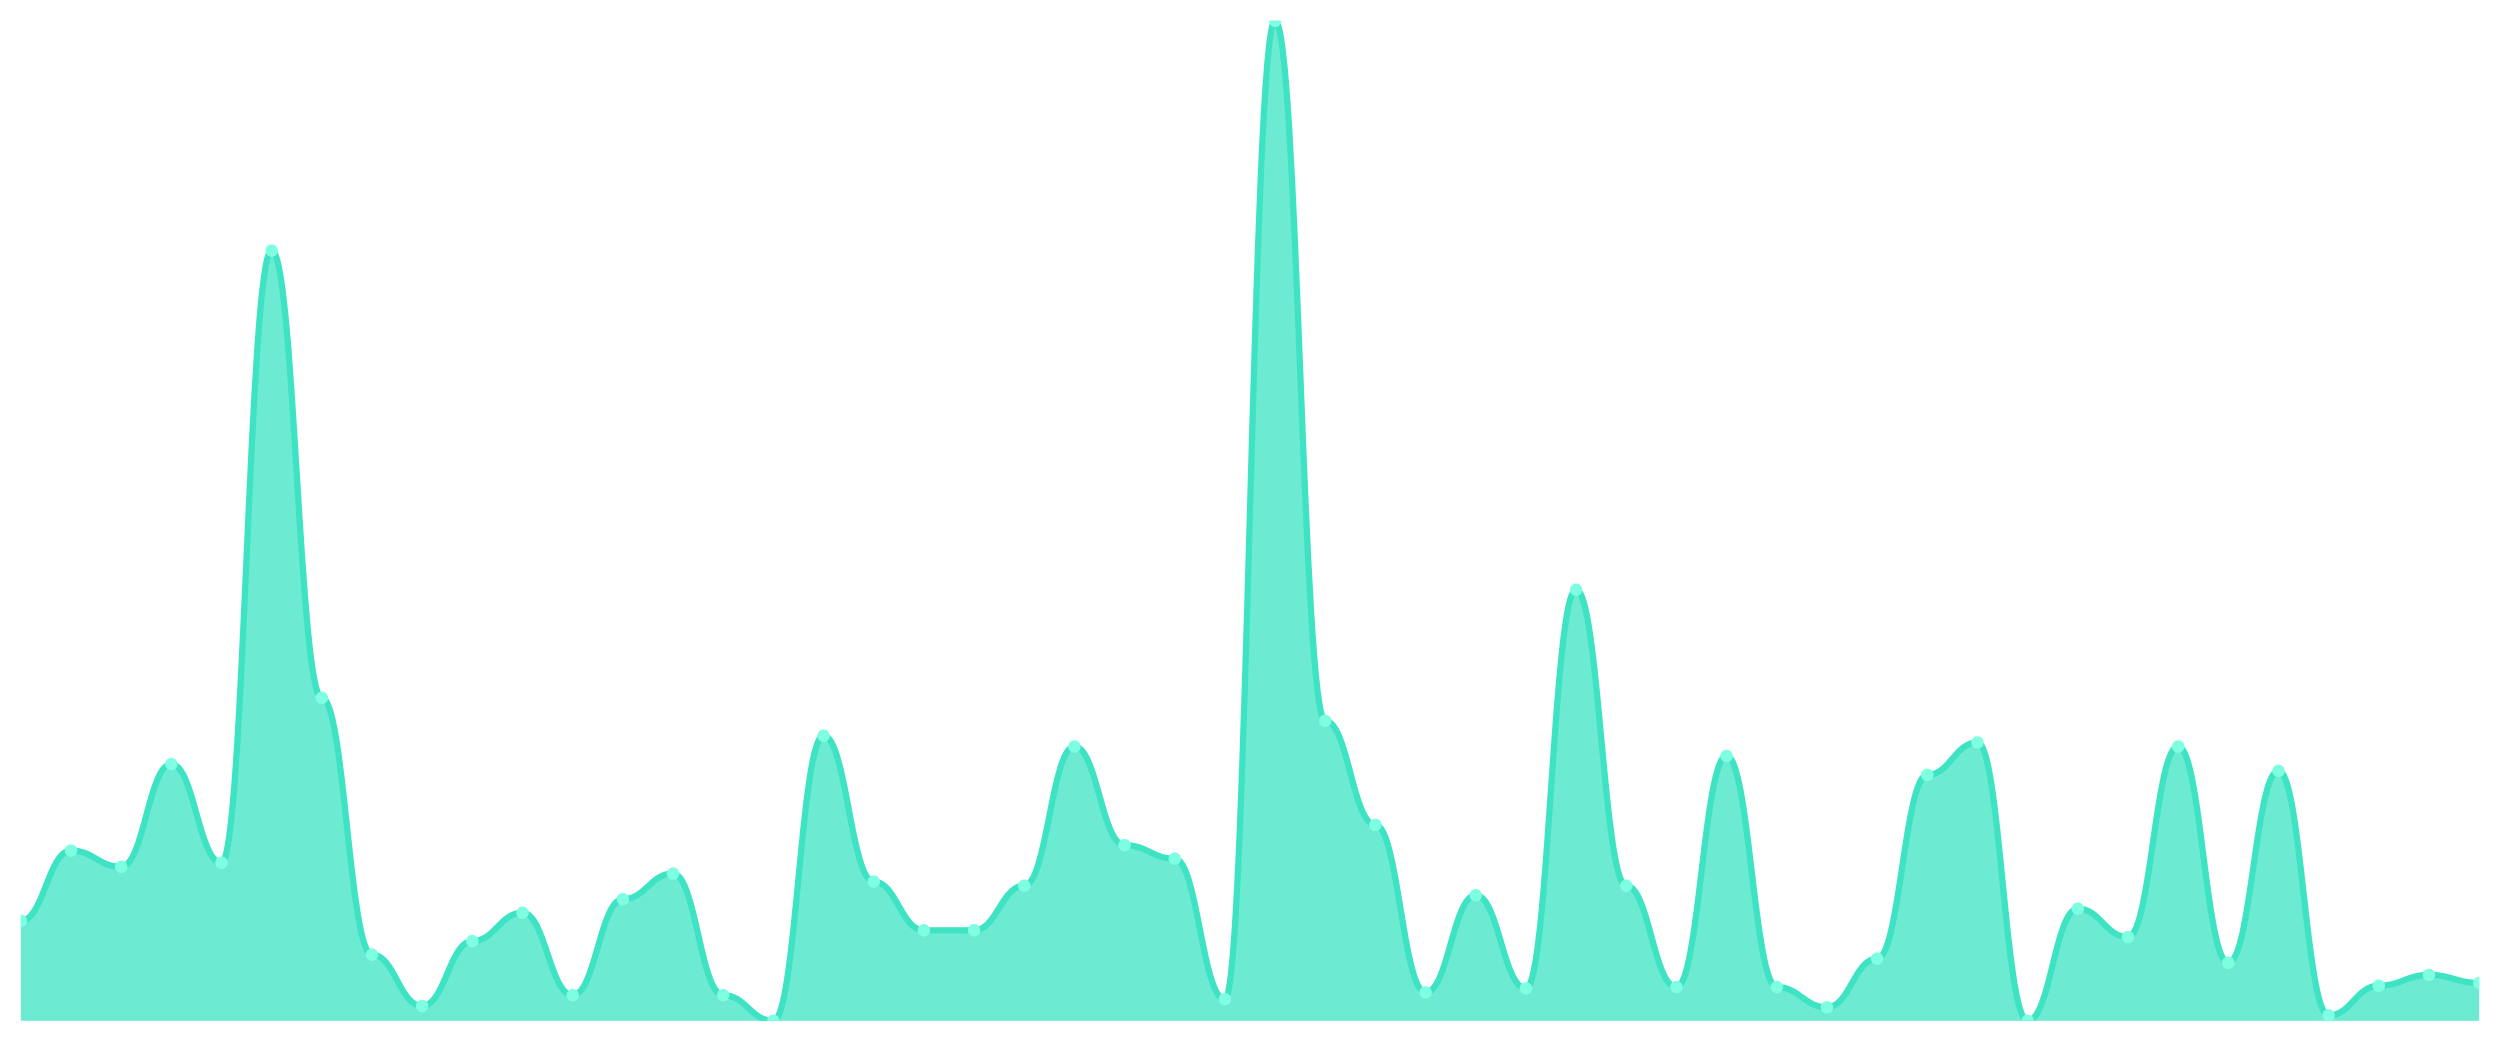
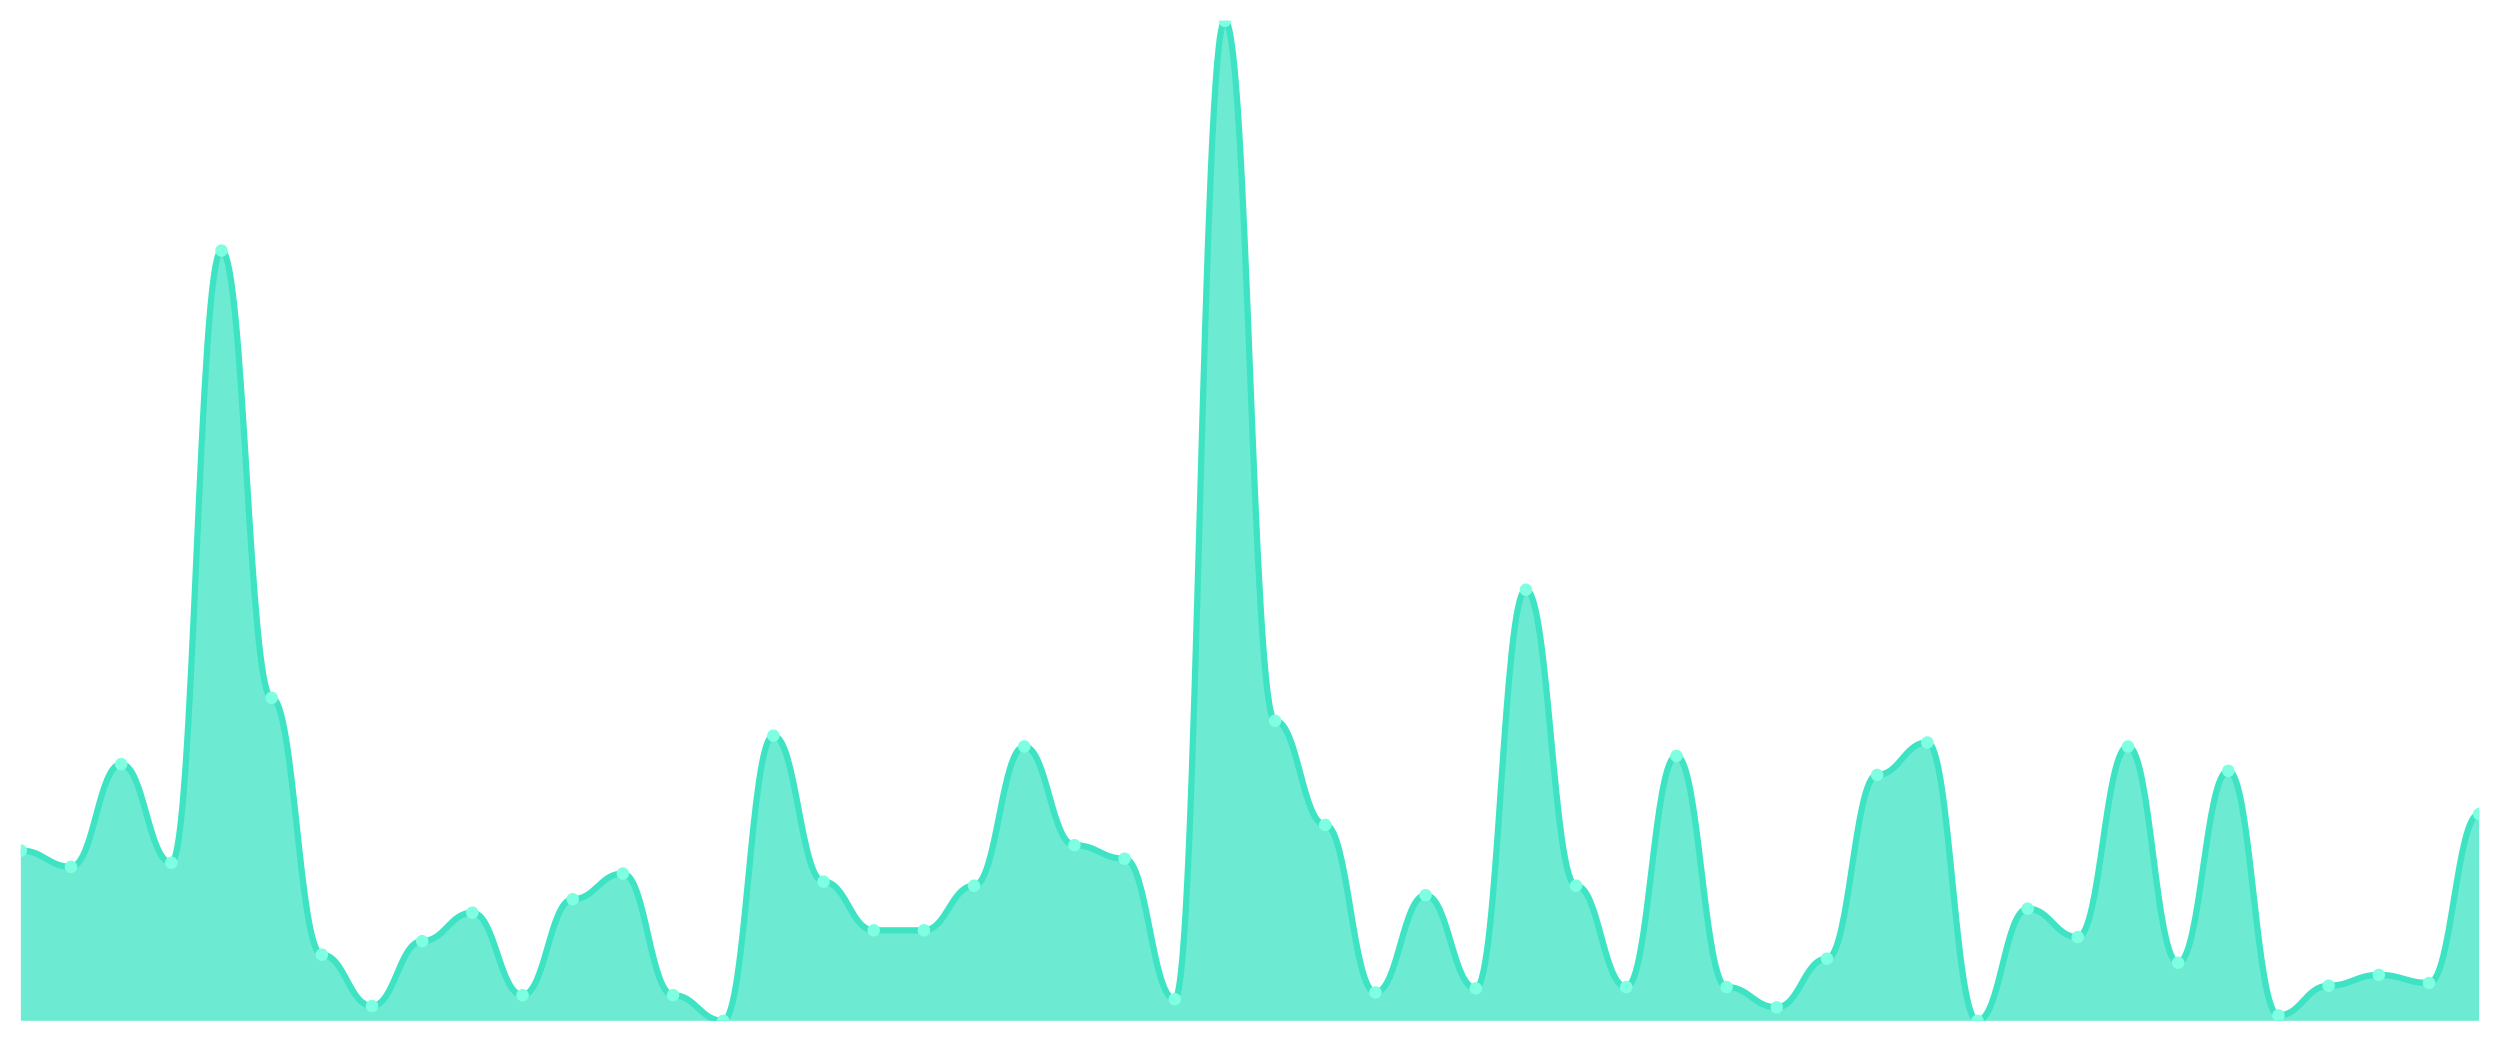
<svg xmlns="http://www.w3.org/2000/svg" viewBox="0 0 1200 500" width="1200" height="500">
  <defs>
    <clipPath id="c">
      <rect x="10" y="10" width="1180" height="480" />
    </clipPath>
  </defs>
  <rect width="1200" height="500" fill="none" />
  <g clip-path="url(#c)">
-     <path d="M 10,490 L 10,442 C 20.837,442 23.245,408.27 34.082,408.27 C 44.918,408.27 47.327,416.054 58.163,416.054 C 69,416.054 71.408,366.757 82.245,366.757 C 93.082,366.757 95.49,414.108 106.327,414.108 C 117.163,414.108 119.571,120.27 130.408,120.27 C 141.245,120.27 143.653,334.973 154.49,334.973 C 165.327,334.973 167.735,458.216 178.571,458.216 C 189.408,458.216 191.816,482.865 202.653,482.865 C 213.49,482.865 215.898,451.73 226.735,451.73 C 237.571,451.73 239.98,438.108 250.816,438.108 C 261.653,438.108 264.061,477.676 274.898,477.676 C 285.735,477.676 288.143,431.622 298.98,431.622 C 309.816,431.622 312.224,419.297 323.061,419.297 C 333.898,419.297 336.306,477.676 347.143,477.676 C 357.98,477.676 360.388,490 371.224,490 C 382.061,490 384.469,353.135 395.306,353.135 C 406.143,353.135 408.551,423.189 419.388,423.189 C 430.224,423.189 432.633,446.541 443.469,446.541 C 454.306,446.541 456.714,446.541 467.551,446.541 C 478.388,446.541 480.796,425.135 491.633,425.135 C 502.469,425.135 504.878,358.324 515.714,358.324 C 526.551,358.324 528.959,405.676 539.796,405.676 C 550.633,405.676 553.041,412.162 563.878,412.162 C 574.714,412.162 577.122,479.622 587.959,479.622 C 598.796,479.622 601.204,10 612.041,10 C 622.878,10 625.286,346 636.122,346 C 646.959,346 649.367,395.946 660.204,395.946 C 671.041,395.946 673.449,476.378 684.286,476.378 C 695.122,476.378 697.531,429.676 708.367,429.676 C 719.204,429.676 721.612,474.432 732.449,474.432 C 743.286,474.432 745.694,283.081 756.531,283.081 C 767.367,283.081 769.776,425.135 780.612,425.135 C 791.449,425.135 793.857,473.784 804.694,473.784 C 815.531,473.784 817.939,362.865 828.776,362.865 C 839.612,362.865 842.02,473.784 852.857,473.784 C 863.694,473.784 866.102,483.514 876.939,483.514 C 887.776,483.514 890.184,460.162 901.02,460.162 C 911.857,460.162 914.265,371.946 925.102,371.946 C 935.939,371.946 938.347,356.378 949.184,356.378 C 960.02,356.378 962.429,490 973.265,490 C 984.102,490 986.51,436.162 997.347,436.162 C 1008.184,436.162 1010.592,449.784 1021.429,449.784 C 1032.265,449.784 1034.673,358.324 1045.51,358.324 C 1056.347,358.324 1058.755,462.108 1069.592,462.108 C 1080.429,462.108 1082.837,370 1093.673,370 C 1104.51,370 1106.918,487.405 1117.755,487.405 C 1128.592,487.405 1131,473.135 1141.837,473.135 C 1152.673,473.135 1155.082,467.946 1165.918,467.946 C 1176.755,467.946 1179.163,471.838 1190,471.838 L 1190,490 Z" fill="rgba(61,227,195,0.75)" />
-     <path d="M 10,442 C 20.837,442 23.245,408.27 34.082,408.27 C 44.918,408.27 47.327,416.054 58.163,416.054 C 69,416.054 71.408,366.757 82.245,366.757 C 93.082,366.757 95.49,414.108 106.327,414.108 C 117.163,414.108 119.571,120.27 130.408,120.27 C 141.245,120.27 143.653,334.973 154.49,334.973 C 165.327,334.973 167.735,458.216 178.571,458.216 C 189.408,458.216 191.816,482.865 202.653,482.865 C 213.49,482.865 215.898,451.73 226.735,451.73 C 237.571,451.73 239.98,438.108 250.816,438.108 C 261.653,438.108 264.061,477.676 274.898,477.676 C 285.735,477.676 288.143,431.622 298.98,431.622 C 309.816,431.622 312.224,419.297 323.061,419.297 C 333.898,419.297 336.306,477.676 347.143,477.676 C 357.98,477.676 360.388,490 371.224,490 C 382.061,490 384.469,353.135 395.306,353.135 C 406.143,353.135 408.551,423.189 419.388,423.189 C 430.224,423.189 432.633,446.541 443.469,446.541 C 454.306,446.541 456.714,446.541 467.551,446.541 C 478.388,446.541 480.796,425.135 491.633,425.135 C 502.469,425.135 504.878,358.324 515.714,358.324 C 526.551,358.324 528.959,405.676 539.796,405.676 C 550.633,405.676 553.041,412.162 563.878,412.162 C 574.714,412.162 577.122,479.622 587.959,479.622 C 598.796,479.622 601.204,10 612.041,10 C 622.878,10 625.286,346 636.122,346 C 646.959,346 649.367,395.946 660.204,395.946 C 671.041,395.946 673.449,476.378 684.286,476.378 C 695.122,476.378 697.531,429.676 708.367,429.676 C 719.204,429.676 721.612,474.432 732.449,474.432 C 743.286,474.432 745.694,283.081 756.531,283.081 C 767.367,283.081 769.776,425.135 780.612,425.135 C 791.449,425.135 793.857,473.784 804.694,473.784 C 815.531,473.784 817.939,362.865 828.776,362.865 C 839.612,362.865 842.02,473.784 852.857,473.784 C 863.694,473.784 866.102,483.514 876.939,483.514 C 887.776,483.514 890.184,460.162 901.02,460.162 C 911.857,460.162 914.265,371.946 925.102,371.946 C 935.939,371.946 938.347,356.378 949.184,356.378 C 960.02,356.378 962.429,490 973.265,490 C 984.102,490 986.51,436.162 997.347,436.162 C 1008.184,436.162 1010.592,449.784 1021.429,449.784 C 1032.265,449.784 1034.673,358.324 1045.51,358.324 C 1056.347,358.324 1058.755,462.108 1069.592,462.108 C 1080.429,462.108 1082.837,370 1093.673,370 C 1104.51,370 1106.918,487.405 1117.755,487.405 C 1128.592,487.405 1131,473.135 1141.837,473.135 C 1152.673,473.135 1155.082,467.946 1165.918,467.946 C 1176.755,467.946 1179.163,471.838 1190,471.838" fill="none" stroke="#3de3c3" stroke-width="3" stroke-linecap="round" stroke-linejoin="round" />
-     <circle cx="10" cy="442" r="3" fill="#7fffe1" />
-     <circle cx="34.082" cy="408.27" r="3" fill="#7fffe1" />
-     <circle cx="58.163" cy="416.054" r="3" fill="#7fffe1" />
-     <circle cx="82.245" cy="366.757" r="3" fill="#7fffe1" />
-     <circle cx="106.327" cy="414.108" r="3" fill="#7fffe1" />
-     <circle cx="130.408" cy="120.27" r="3" fill="#7fffe1" />
-     <circle cx="154.49" cy="334.973" r="3" fill="#7fffe1" />
-     <circle cx="178.571" cy="458.216" r="3" fill="#7fffe1" />
-     <circle cx="202.653" cy="482.865" r="3" fill="#7fffe1" />
-     <circle cx="226.735" cy="451.73" r="3" fill="#7fffe1" />
-     <circle cx="250.816" cy="438.108" r="3" fill="#7fffe1" />
-     <circle cx="274.898" cy="477.676" r="3" fill="#7fffe1" />
-     <circle cx="298.98" cy="431.622" r="3" fill="#7fffe1" />
-     <circle cx="323.061" cy="419.297" r="3" fill="#7fffe1" />
-     <circle cx="347.143" cy="477.676" r="3" fill="#7fffe1" />
-     <circle cx="371.224" cy="490" r="3" fill="#7fffe1" />
-     <circle cx="395.306" cy="353.135" r="3" fill="#7fffe1" />
-     <circle cx="419.388" cy="423.189" r="3" fill="#7fffe1" />
+     <path d="M 10,490 L 10,408.27 C 20.837,408.27 23.245,416.054 34.082,416.054 C 44.918,416.054 47.327,366.757 58.163,366.757 C 69,366.757 71.408,414.108 82.245,414.108 C 93.082,414.108 95.49,120.27 106.327,120.27 C 117.163,120.27 119.571,334.973 130.408,334.973 C 141.245,334.973 143.653,458.216 154.49,458.216 C 165.327,458.216 167.735,482.865 178.571,482.865 C 189.408,482.865 191.816,451.73 202.653,451.73 C 213.49,451.73 215.898,438.108 226.735,438.108 C 237.571,438.108 239.98,477.676 250.816,477.676 C 261.653,477.676 264.061,431.622 274.898,431.622 C 285.735,431.622 288.143,419.297 298.98,419.297 C 309.816,419.297 312.224,477.676 323.061,477.676 C 333.898,477.676 336.306,490 347.143,490 C 357.98,490 360.388,353.135 371.224,353.135 C 382.061,353.135 384.469,423.189 395.306,423.189 C 406.143,423.189 408.551,446.541 419.388,446.541 C 430.224,446.541 432.633,446.541 443.469,446.541 C 454.306,446.541 456.714,425.135 467.551,425.135 C 478.388,425.135 480.796,358.324 491.633,358.324 C 502.469,358.324 504.878,405.676 515.714,405.676 C 526.551,405.676 528.959,412.162 539.796,412.162 C 550.633,412.162 553.041,479.622 563.878,479.622 C 574.714,479.622 577.122,10 587.959,10 C 598.796,10 601.204,346 612.041,346 C 622.878,346 625.286,395.946 636.122,395.946 C 646.959,395.946 649.367,476.378 660.204,476.378 C 671.041,476.378 673.449,429.676 684.286,429.676 C 695.122,429.676 697.531,474.432 708.367,474.432 C 719.204,474.432 721.612,283.081 732.449,283.081 C 743.286,283.081 745.694,425.135 756.531,425.135 C 767.367,425.135 769.776,473.784 780.612,473.784 C 791.449,473.784 793.857,362.865 804.694,362.865 C 815.531,362.865 817.939,473.784 828.776,473.784 C 839.612,473.784 842.02,483.514 852.857,483.514 C 863.694,483.514 866.102,460.162 876.939,460.162 C 887.776,460.162 890.184,371.946 901.02,371.946 C 911.857,371.946 914.265,356.378 925.102,356.378 C 935.939,356.378 938.347,490 949.184,490 C 960.02,490 962.429,436.162 973.265,436.162 C 984.102,436.162 986.51,449.784 997.347,449.784 C 1008.184,449.784 1010.592,358.324 1021.429,358.324 C 1032.265,358.324 1034.673,462.108 1045.51,462.108 C 1056.347,462.108 1058.755,370 1069.592,370 C 1080.429,370 1082.837,487.405 1093.673,487.405 C 1104.51,487.405 1106.918,473.135 1117.755,473.135 C 1128.592,473.135 1131,467.946 1141.837,467.946 C 1152.673,467.946 1155.082,471.838 1165.918,471.838 C 1176.755,471.838 1179.163,390.757 1190,390.757 L 1190,490 Z" fill="rgba(61,227,195,0.75)" />
+     <path d="M 10,408.27 C 20.837,408.27 23.245,416.054 34.082,416.054 C 44.918,416.054 47.327,366.757 58.163,366.757 C 69,366.757 71.408,414.108 82.245,414.108 C 93.082,414.108 95.49,120.27 106.327,120.27 C 117.163,120.27 119.571,334.973 130.408,334.973 C 141.245,334.973 143.653,458.216 154.49,458.216 C 165.327,458.216 167.735,482.865 178.571,482.865 C 189.408,482.865 191.816,451.73 202.653,451.73 C 213.49,451.73 215.898,438.108 226.735,438.108 C 237.571,438.108 239.98,477.676 250.816,477.676 C 261.653,477.676 264.061,431.622 274.898,431.622 C 285.735,431.622 288.143,419.297 298.98,419.297 C 309.816,419.297 312.224,477.676 323.061,477.676 C 333.898,477.676 336.306,490 347.143,490 C 357.98,490 360.388,353.135 371.224,353.135 C 382.061,353.135 384.469,423.189 395.306,423.189 C 406.143,423.189 408.551,446.541 419.388,446.541 C 430.224,446.541 432.633,446.541 443.469,446.541 C 454.306,446.541 456.714,425.135 467.551,425.135 C 478.388,425.135 480.796,358.324 491.633,358.324 C 502.469,358.324 504.878,405.676 515.714,405.676 C 526.551,405.676 528.959,412.162 539.796,412.162 C 550.633,412.162 553.041,479.622 563.878,479.622 C 574.714,479.622 577.122,10 587.959,10 C 598.796,10 601.204,346 612.041,346 C 622.878,346 625.286,395.946 636.122,395.946 C 646.959,395.946 649.367,476.378 660.204,476.378 C 671.041,476.378 673.449,429.676 684.286,429.676 C 695.122,429.676 697.531,474.432 708.367,474.432 C 719.204,474.432 721.612,283.081 732.449,283.081 C 743.286,283.081 745.694,425.135 756.531,425.135 C 767.367,425.135 769.776,473.784 780.612,473.784 C 791.449,473.784 793.857,362.865 804.694,362.865 C 815.531,362.865 817.939,473.784 828.776,473.784 C 839.612,473.784 842.02,483.514 852.857,483.514 C 863.694,483.514 866.102,460.162 876.939,460.162 C 887.776,460.162 890.184,371.946 901.02,371.946 C 911.857,371.946 914.265,356.378 925.102,356.378 C 935.939,356.378 938.347,490 949.184,490 C 960.02,490 962.429,436.162 973.265,436.162 C 984.102,436.162 986.51,449.784 997.347,449.784 C 1008.184,449.784 1010.592,358.324 1021.429,358.324 C 1032.265,358.324 1034.673,462.108 1045.51,462.108 C 1056.347,462.108 1058.755,370 1069.592,370 C 1080.429,370 1082.837,487.405 1093.673,487.405 C 1104.51,487.405 1106.918,473.135 1117.755,473.135 C 1128.592,473.135 1131,467.946 1141.837,467.946 C 1152.673,467.946 1155.082,471.838 1165.918,471.838 C 1176.755,471.838 1179.163,390.757 1190,390.757" fill="none" stroke="#3de3c3" stroke-width="3" stroke-linecap="round" stroke-linejoin="round" />
+     <circle cx="10" cy="408.27" r="3" fill="#7fffe1" />
+     <circle cx="34.082" cy="416.054" r="3" fill="#7fffe1" />
+     <circle cx="58.163" cy="366.757" r="3" fill="#7fffe1" />
+     <circle cx="82.245" cy="414.108" r="3" fill="#7fffe1" />
+     <circle cx="106.327" cy="120.27" r="3" fill="#7fffe1" />
+     <circle cx="130.408" cy="334.973" r="3" fill="#7fffe1" />
+     <circle cx="154.49" cy="458.216" r="3" fill="#7fffe1" />
+     <circle cx="178.571" cy="482.865" r="3" fill="#7fffe1" />
+     <circle cx="202.653" cy="451.73" r="3" fill="#7fffe1" />
+     <circle cx="226.735" cy="438.108" r="3" fill="#7fffe1" />
+     <circle cx="250.816" cy="477.676" r="3" fill="#7fffe1" />
+     <circle cx="274.898" cy="431.622" r="3" fill="#7fffe1" />
+     <circle cx="298.98" cy="419.297" r="3" fill="#7fffe1" />
+     <circle cx="323.061" cy="477.676" r="3" fill="#7fffe1" />
+     <circle cx="347.143" cy="490" r="3" fill="#7fffe1" />
+     <circle cx="371.224" cy="353.135" r="3" fill="#7fffe1" />
+     <circle cx="395.306" cy="423.189" r="3" fill="#7fffe1" />
+     <circle cx="419.388" cy="446.541" r="3" fill="#7fffe1" />
    <circle cx="443.469" cy="446.541" r="3" fill="#7fffe1" />
-     <circle cx="467.551" cy="446.541" r="3" fill="#7fffe1" />
-     <circle cx="491.633" cy="425.135" r="3" fill="#7fffe1" />
-     <circle cx="515.714" cy="358.324" r="3" fill="#7fffe1" />
-     <circle cx="539.796" cy="405.676" r="3" fill="#7fffe1" />
-     <circle cx="563.878" cy="412.162" r="3" fill="#7fffe1" />
-     <circle cx="587.959" cy="479.622" r="3" fill="#7fffe1" />
-     <circle cx="612.041" cy="10" r="3" fill="#7fffe1" />
-     <circle cx="636.122" cy="346" r="3" fill="#7fffe1" />
-     <circle cx="660.204" cy="395.946" r="3" fill="#7fffe1" />
-     <circle cx="684.286" cy="476.378" r="3" fill="#7fffe1" />
-     <circle cx="708.367" cy="429.676" r="3" fill="#7fffe1" />
-     <circle cx="732.449" cy="474.432" r="3" fill="#7fffe1" />
-     <circle cx="756.531" cy="283.081" r="3" fill="#7fffe1" />
-     <circle cx="780.612" cy="425.135" r="3" fill="#7fffe1" />
-     <circle cx="804.694" cy="473.784" r="3" fill="#7fffe1" />
-     <circle cx="828.776" cy="362.865" r="3" fill="#7fffe1" />
-     <circle cx="852.857" cy="473.784" r="3" fill="#7fffe1" />
-     <circle cx="876.939" cy="483.514" r="3" fill="#7fffe1" />
-     <circle cx="901.02" cy="460.162" r="3" fill="#7fffe1" />
-     <circle cx="925.102" cy="371.946" r="3" fill="#7fffe1" />
-     <circle cx="949.184" cy="356.378" r="3" fill="#7fffe1" />
-     <circle cx="973.265" cy="490" r="3" fill="#7fffe1" />
-     <circle cx="997.347" cy="436.162" r="3" fill="#7fffe1" />
-     <circle cx="1021.429" cy="449.784" r="3" fill="#7fffe1" />
-     <circle cx="1045.51" cy="358.324" r="3" fill="#7fffe1" />
-     <circle cx="1069.592" cy="462.108" r="3" fill="#7fffe1" />
-     <circle cx="1093.673" cy="370" r="3" fill="#7fffe1" />
-     <circle cx="1117.755" cy="487.405" r="3" fill="#7fffe1" />
-     <circle cx="1141.837" cy="473.135" r="3" fill="#7fffe1" />
-     <circle cx="1165.918" cy="467.946" r="3" fill="#7fffe1" />
-     <circle cx="1190" cy="471.838" r="3" fill="#7fffe1" />
+     <circle cx="467.551" cy="425.135" r="3" fill="#7fffe1" />
+     <circle cx="491.633" cy="358.324" r="3" fill="#7fffe1" />
+     <circle cx="515.714" cy="405.676" r="3" fill="#7fffe1" />
+     <circle cx="539.796" cy="412.162" r="3" fill="#7fffe1" />
+     <circle cx="563.878" cy="479.622" r="3" fill="#7fffe1" />
+     <circle cx="587.959" cy="10" r="3" fill="#7fffe1" />
+     <circle cx="612.041" cy="346" r="3" fill="#7fffe1" />
+     <circle cx="636.122" cy="395.946" r="3" fill="#7fffe1" />
+     <circle cx="660.204" cy="476.378" r="3" fill="#7fffe1" />
+     <circle cx="684.286" cy="429.676" r="3" fill="#7fffe1" />
+     <circle cx="708.367" cy="474.432" r="3" fill="#7fffe1" />
+     <circle cx="732.449" cy="283.081" r="3" fill="#7fffe1" />
+     <circle cx="756.531" cy="425.135" r="3" fill="#7fffe1" />
+     <circle cx="780.612" cy="473.784" r="3" fill="#7fffe1" />
+     <circle cx="804.694" cy="362.865" r="3" fill="#7fffe1" />
+     <circle cx="828.776" cy="473.784" r="3" fill="#7fffe1" />
+     <circle cx="852.857" cy="483.514" r="3" fill="#7fffe1" />
+     <circle cx="876.939" cy="460.162" r="3" fill="#7fffe1" />
+     <circle cx="901.02" cy="371.946" r="3" fill="#7fffe1" />
+     <circle cx="925.102" cy="356.378" r="3" fill="#7fffe1" />
+     <circle cx="949.184" cy="490" r="3" fill="#7fffe1" />
+     <circle cx="973.265" cy="436.162" r="3" fill="#7fffe1" />
+     <circle cx="997.347" cy="449.784" r="3" fill="#7fffe1" />
+     <circle cx="1021.429" cy="358.324" r="3" fill="#7fffe1" />
+     <circle cx="1045.51" cy="462.108" r="3" fill="#7fffe1" />
+     <circle cx="1069.592" cy="370" r="3" fill="#7fffe1" />
+     <circle cx="1093.673" cy="487.405" r="3" fill="#7fffe1" />
+     <circle cx="1117.755" cy="473.135" r="3" fill="#7fffe1" />
+     <circle cx="1141.837" cy="467.946" r="3" fill="#7fffe1" />
+     <circle cx="1165.918" cy="471.838" r="3" fill="#7fffe1" />
+     <circle cx="1190" cy="390.757" r="3" fill="#7fffe1" />
  </g>
</svg>
